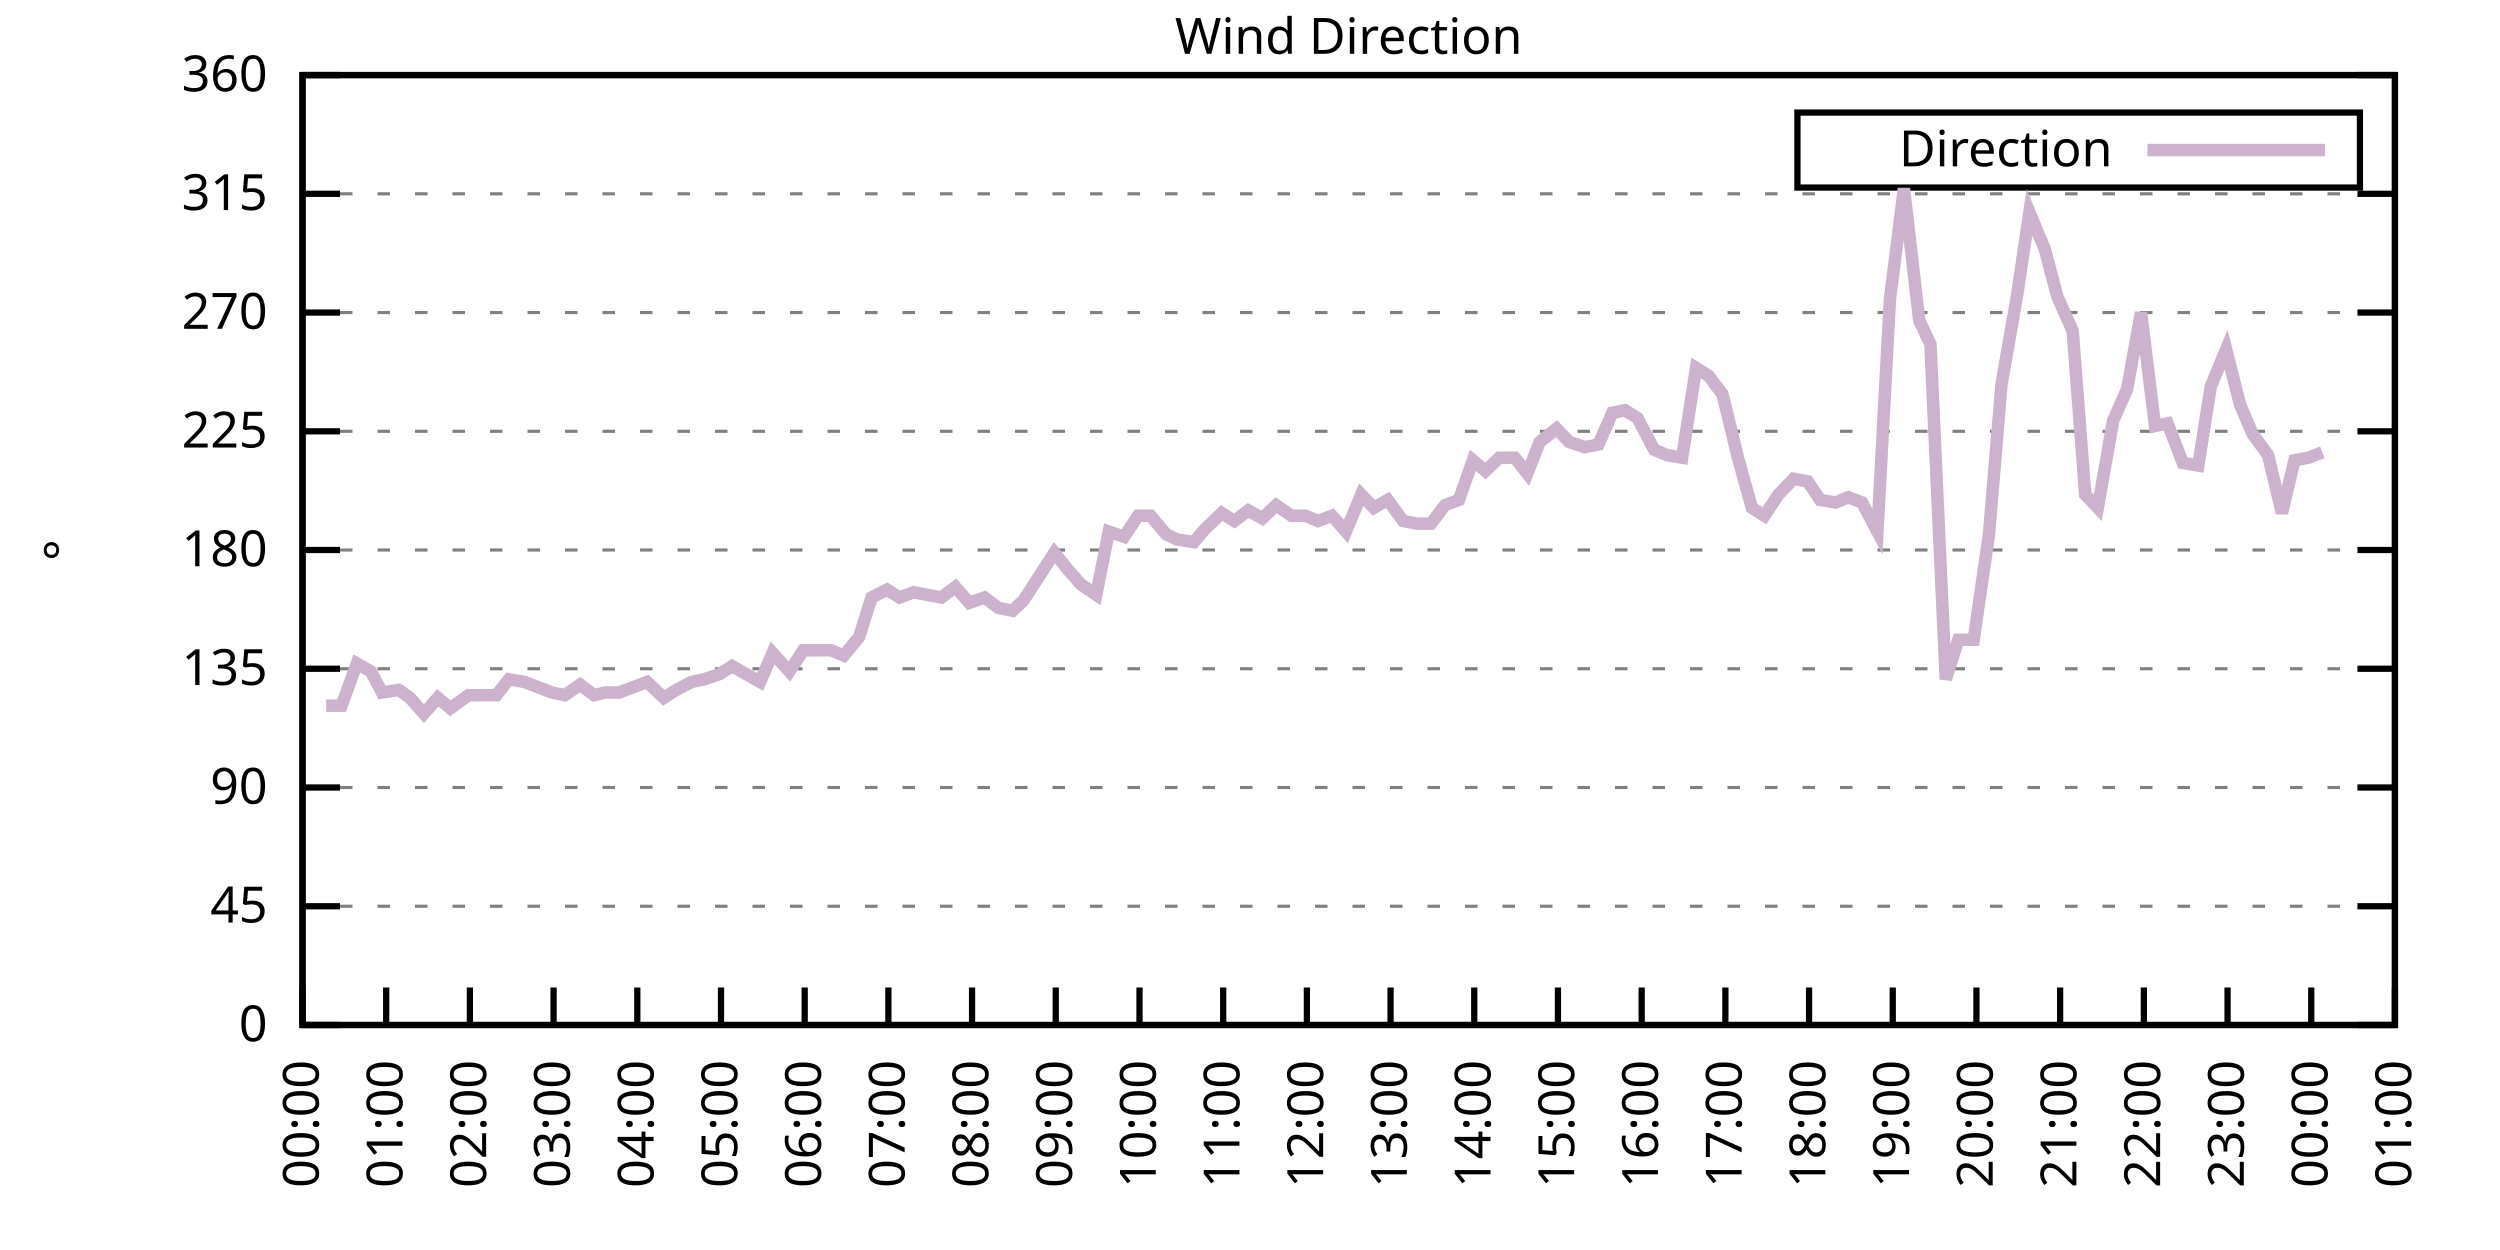
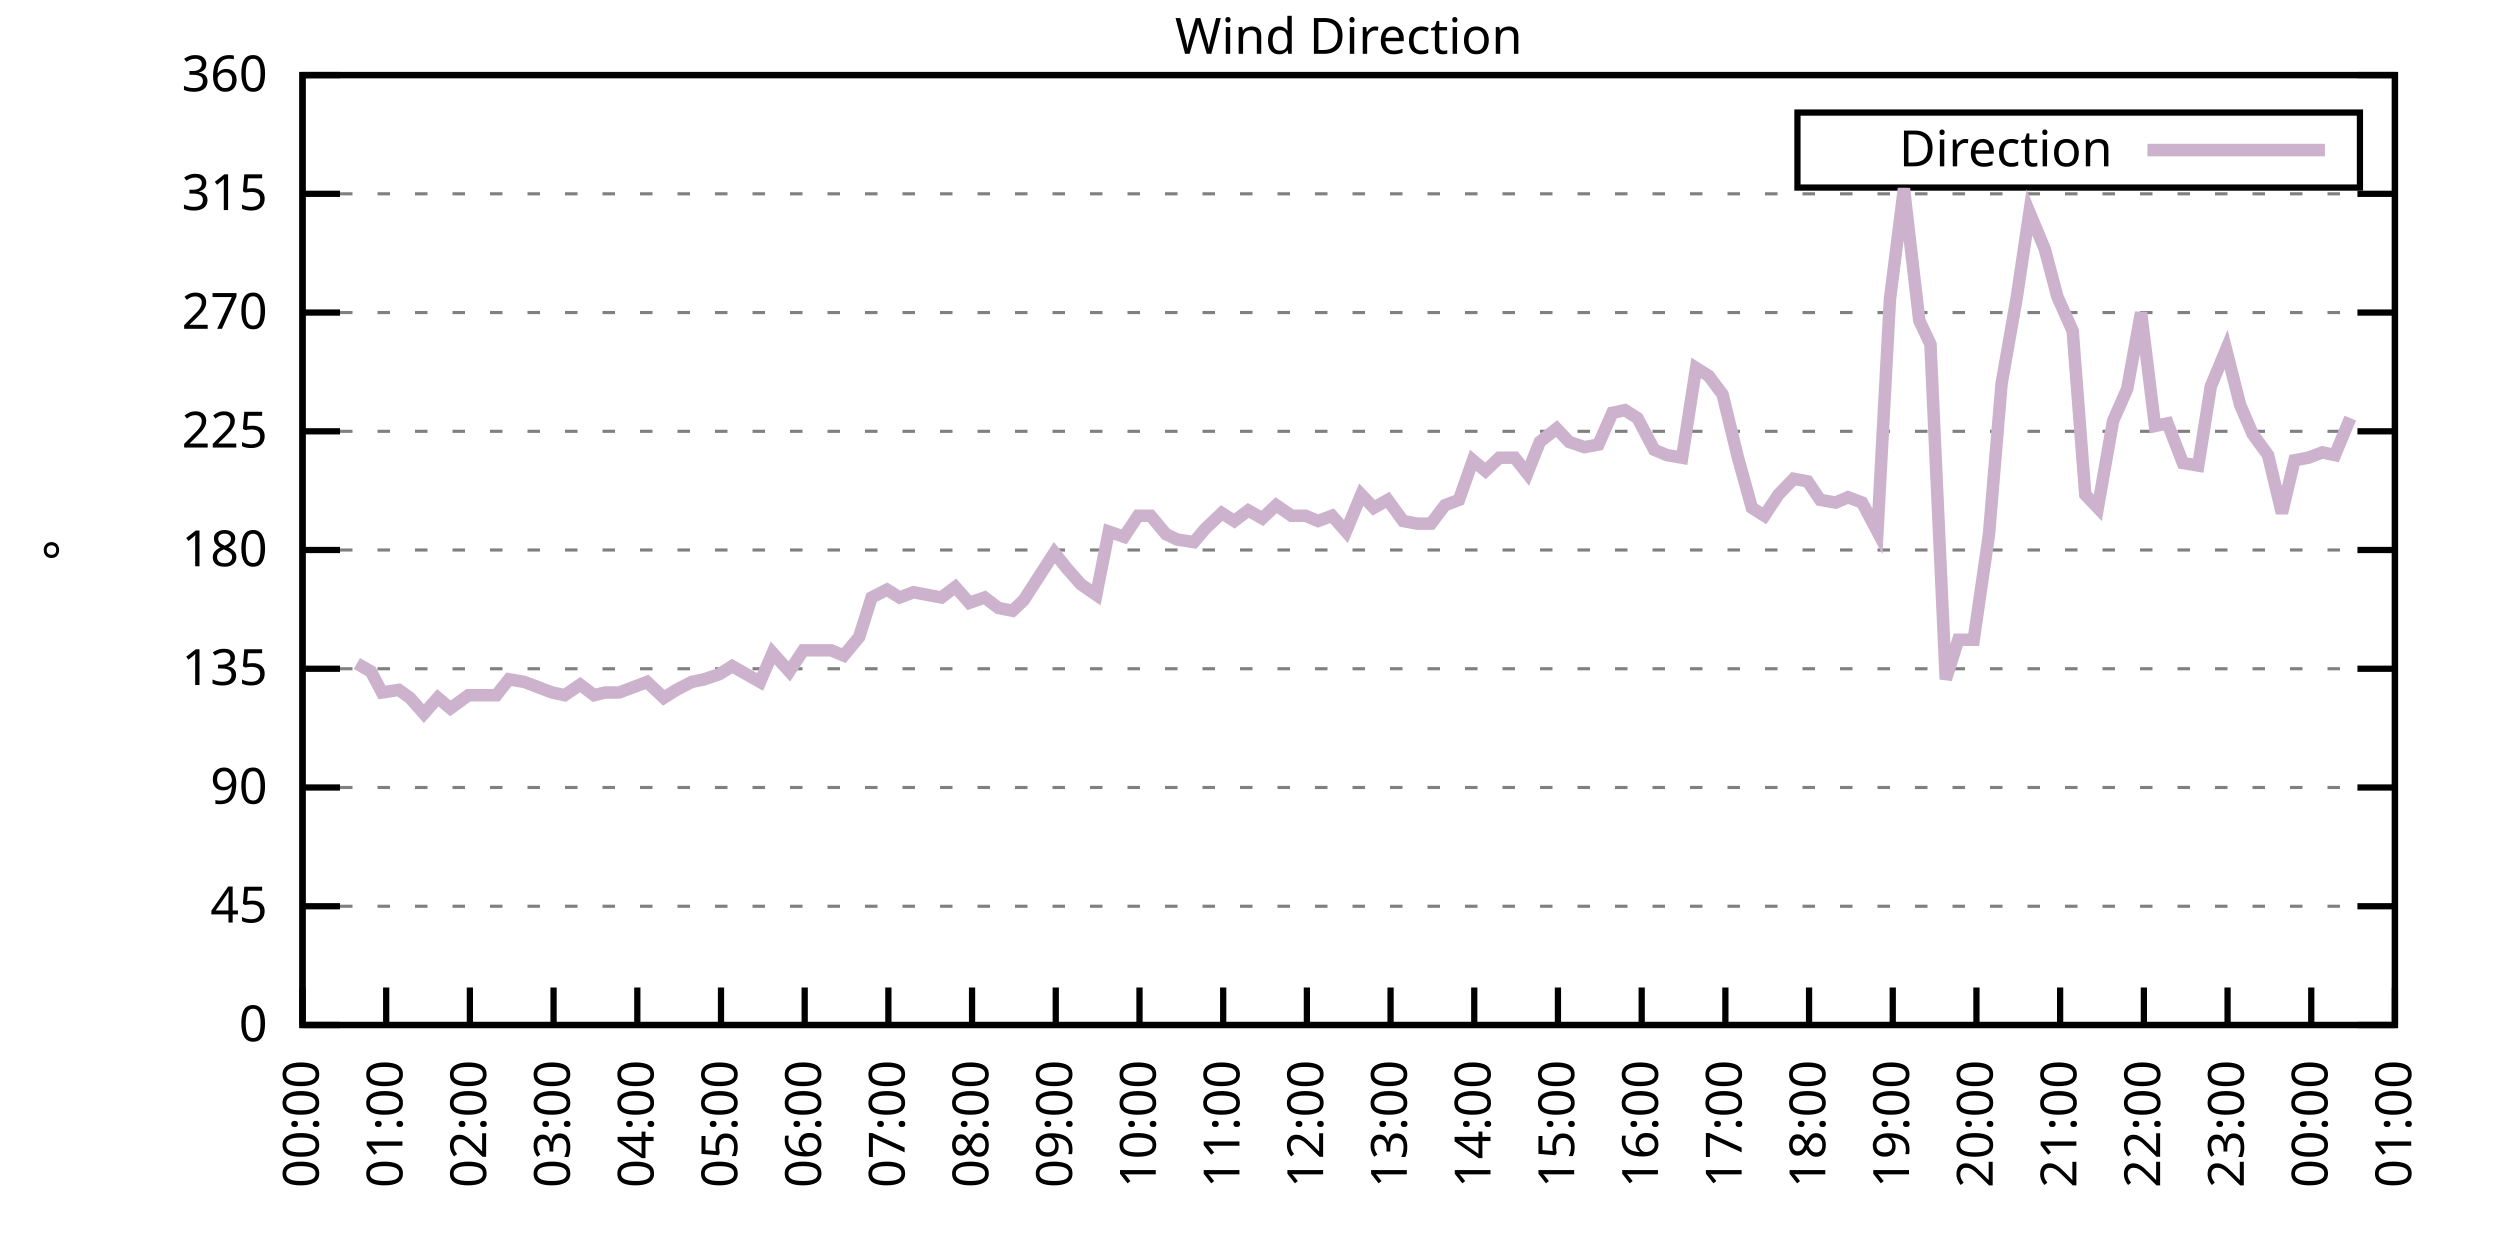
<svg xmlns="http://www.w3.org/2000/svg" xmlns:xlink="http://www.w3.org/1999/xlink" width="400" height="200" viewBox="0 0 400 200">
  <g id="gnuplot_canvas">
    <rect x="0" y="0" width="400" height="200" fill="none" />
    <defs>
      <circle id="gpDot" r="0.5" stroke-width="0.5" stroke="currentColor" />
      <path id="gpPt0" stroke-width="0.333" stroke="currentColor" d="M-1,0 h2 M0,-1 v2" />
      <path id="gpPt1" stroke-width="0.333" stroke="currentColor" d="M-1,-1 L1,1 M1,-1 L-1,1" />
      <path id="gpPt2" stroke-width="0.333" stroke="currentColor" d="M-1,0 L1,0 M0,-1 L0,1 M-1,-1 L1,1 M-1,1 L1,-1" />
      <rect id="gpPt3" stroke-width="0.333" stroke="currentColor" x="-1" y="-1" width="2" height="2" />
      <rect id="gpPt4" stroke-width="0.333" stroke="currentColor" fill="currentColor" x="-1" y="-1" width="2" height="2" />
      <circle id="gpPt5" stroke-width="0.333" stroke="currentColor" cx="0" cy="0" r="1" />
      <use xlink:href="#gpPt5" id="gpPt6" fill="currentColor" stroke="none" />
      <path id="gpPt7" stroke-width="0.333" stroke="currentColor" d="M0,-1.33 L-1.33,0.67 L1.33,0.67 z" />
      <use xlink:href="#gpPt7" id="gpPt8" fill="currentColor" stroke="none" />
      <use xlink:href="#gpPt7" id="gpPt9" stroke="currentColor" transform="rotate(180)" />
      <use xlink:href="#gpPt9" id="gpPt10" fill="currentColor" stroke="none" />
      <use xlink:href="#gpPt3" id="gpPt11" stroke="currentColor" transform="rotate(45)" />
      <use xlink:href="#gpPt11" id="gpPt12" fill="currentColor" stroke="none" />
      <path id="gpPt13" stroke-width="0.333" stroke="currentColor" d="M0,1.330 L1.265,0.411 L0.782,-1.067 L-0.782,-1.076 L-1.265,0.411 z" />
      <use xlink:href="#gpPt13" id="gpPt14" fill="currentColor" stroke="none" />
      <filter id="textbox" filterUnits="objectBoundingBox" x="0" y="0" height="1" width="1">
        <feFlood flood-color="white" flood-opacity="1" result="bgnd" />
        <feComposite in="SourceGraphic" in2="bgnd" operator="atop" />
      </filter>
      <filter id="greybox" filterUnits="objectBoundingBox" x="0" y="0" height="1" width="1">
        <feFlood flood-color="lightgrey" flood-opacity="1" result="grey" />
        <feComposite in="SourceGraphic" in2="grey" operator="atop" />
      </filter>
    </defs>
    <g fill="none" color="white" stroke="currentColor" stroke-width="1.00" stroke-linecap="butt" stroke-linejoin="miter">
</g>
    <g fill="none" color="black" stroke="currentColor" stroke-width="1.00" stroke-linecap="butt" stroke-linejoin="miter">
      <g stroke="none" shape-rendering="crispEdges">
        <polygon fill="rgb(255, 255, 255)" points="48.40,164.00 383.18,164.00 383.18,12.02 48.40,12.02 " />
      </g>
    </g>
    <g fill="none" color="black" stroke="currentColor" stroke-width="1.00" stroke-linecap="butt" stroke-linejoin="miter">
</g>
    <g fill="none" color="black" stroke="black" stroke-width="0.50" stroke-linecap="butt" stroke-linejoin="miter">
</g>
    <g fill="none" color="gray" stroke="currentColor" stroke-width="0.50" stroke-linecap="butt" stroke-linejoin="miter">
      <path stroke="gray" stroke-dasharray="2,4" class="gridline" d="M48.40,164.00 L383.19,164.00  " />
    </g>
    <g fill="none" color="gray" stroke="gray" stroke-width="1.00" stroke-linecap="butt" stroke-linejoin="miter">
</g>
    <g fill="none" color="black" stroke="currentColor" stroke-width="1.00" stroke-linecap="butt" stroke-linejoin="miter">
      <path stroke="black" d="M48.40,164.00 L54.40,164.00 M383.19,164.00 L377.19,164.00  " />
      <g transform="translate(42.80,166.60)" stroke="none" fill="black" font-family="Sans" font-size="8.00" text-anchor="end">
        <text>
          <tspan font-family="Sans"> 0</tspan>
        </text>
      </g>
    </g>
    <g fill="none" color="black" stroke="currentColor" stroke-width="1.00" stroke-linecap="butt" stroke-linejoin="miter">
</g>
    <g fill="none" color="black" stroke="black" stroke-width="0.50" stroke-linecap="butt" stroke-linejoin="miter">
</g>
    <g fill="none" color="gray" stroke="currentColor" stroke-width="0.50" stroke-linecap="butt" stroke-linejoin="miter">
      <path stroke="gray" stroke-dasharray="2,4" class="gridline" d="M48.40,145.00 L383.19,145.00  " />
    </g>
    <g fill="none" color="gray" stroke="gray" stroke-width="1.00" stroke-linecap="butt" stroke-linejoin="miter">
</g>
    <g fill="none" color="black" stroke="currentColor" stroke-width="1.00" stroke-linecap="butt" stroke-linejoin="miter">
      <path stroke="black" d="M48.40,145.00 L54.40,145.00 M383.19,145.00 L377.19,145.00  " />
      <g transform="translate(42.80,147.60)" stroke="none" fill="black" font-family="Sans" font-size="8.00" text-anchor="end">
        <text>
          <tspan font-family="Sans"> 45</tspan>
        </text>
      </g>
    </g>
    <g fill="none" color="black" stroke="currentColor" stroke-width="1.00" stroke-linecap="butt" stroke-linejoin="miter">
</g>
    <g fill="none" color="black" stroke="black" stroke-width="0.50" stroke-linecap="butt" stroke-linejoin="miter">
</g>
    <g fill="none" color="gray" stroke="currentColor" stroke-width="0.50" stroke-linecap="butt" stroke-linejoin="miter">
      <path stroke="gray" stroke-dasharray="2,4" class="gridline" d="M48.40,126.00 L383.19,126.00  " />
    </g>
    <g fill="none" color="gray" stroke="gray" stroke-width="1.00" stroke-linecap="butt" stroke-linejoin="miter">
</g>
    <g fill="none" color="black" stroke="currentColor" stroke-width="1.00" stroke-linecap="butt" stroke-linejoin="miter">
      <path stroke="black" d="M48.40,126.00 L54.40,126.00 M383.19,126.00 L377.19,126.00  " />
      <g transform="translate(42.80,128.60)" stroke="none" fill="black" font-family="Sans" font-size="8.00" text-anchor="end">
        <text>
          <tspan font-family="Sans"> 90</tspan>
        </text>
      </g>
    </g>
    <g fill="none" color="black" stroke="currentColor" stroke-width="1.00" stroke-linecap="butt" stroke-linejoin="miter">
</g>
    <g fill="none" color="black" stroke="black" stroke-width="0.50" stroke-linecap="butt" stroke-linejoin="miter">
</g>
    <g fill="none" color="gray" stroke="currentColor" stroke-width="0.50" stroke-linecap="butt" stroke-linejoin="miter">
      <path stroke="gray" stroke-dasharray="2,4" class="gridline" d="M48.40,107.00 L383.19,107.00  " />
    </g>
    <g fill="none" color="gray" stroke="gray" stroke-width="1.00" stroke-linecap="butt" stroke-linejoin="miter">
</g>
    <g fill="none" color="black" stroke="currentColor" stroke-width="1.00" stroke-linecap="butt" stroke-linejoin="miter">
      <path stroke="black" d="M48.40,107.00 L54.40,107.00 M383.19,107.00 L377.19,107.00  " />
      <g transform="translate(42.80,109.60)" stroke="none" fill="black" font-family="Sans" font-size="8.00" text-anchor="end">
        <text>
          <tspan font-family="Sans"> 135</tspan>
        </text>
      </g>
    </g>
    <g fill="none" color="black" stroke="currentColor" stroke-width="1.00" stroke-linecap="butt" stroke-linejoin="miter">
</g>
    <g fill="none" color="black" stroke="black" stroke-width="0.50" stroke-linecap="butt" stroke-linejoin="miter">
</g>
    <g fill="none" color="gray" stroke="currentColor" stroke-width="0.50" stroke-linecap="butt" stroke-linejoin="miter">
      <path stroke="gray" stroke-dasharray="2,4" class="gridline" d="M48.40,88.00 L383.19,88.00  " />
    </g>
    <g fill="none" color="gray" stroke="gray" stroke-width="1.00" stroke-linecap="butt" stroke-linejoin="miter">
</g>
    <g fill="none" color="black" stroke="currentColor" stroke-width="1.00" stroke-linecap="butt" stroke-linejoin="miter">
      <path stroke="black" d="M48.40,88.00 L54.40,88.00 M383.19,88.00 L377.19,88.00  " />
      <g transform="translate(42.80,90.60)" stroke="none" fill="black" font-family="Sans" font-size="8.00" text-anchor="end">
        <text>
          <tspan font-family="Sans"> 180</tspan>
        </text>
      </g>
    </g>
    <g fill="none" color="black" stroke="currentColor" stroke-width="1.00" stroke-linecap="butt" stroke-linejoin="miter">
</g>
    <g fill="none" color="black" stroke="black" stroke-width="0.50" stroke-linecap="butt" stroke-linejoin="miter">
</g>
    <g fill="none" color="gray" stroke="currentColor" stroke-width="0.50" stroke-linecap="butt" stroke-linejoin="miter">
      <path stroke="gray" stroke-dasharray="2,4" class="gridline" d="M48.40,69.01 L383.19,69.01  " />
    </g>
    <g fill="none" color="gray" stroke="gray" stroke-width="1.00" stroke-linecap="butt" stroke-linejoin="miter">
</g>
    <g fill="none" color="black" stroke="currentColor" stroke-width="1.00" stroke-linecap="butt" stroke-linejoin="miter">
      <path stroke="black" d="M48.40,69.01 L54.40,69.01 M383.19,69.01 L377.19,69.01  " />
      <g transform="translate(42.80,71.61)" stroke="none" fill="black" font-family="Sans" font-size="8.00" text-anchor="end">
        <text>
          <tspan font-family="Sans"> 225</tspan>
        </text>
      </g>
    </g>
    <g fill="none" color="black" stroke="currentColor" stroke-width="1.00" stroke-linecap="butt" stroke-linejoin="miter">
</g>
    <g fill="none" color="black" stroke="black" stroke-width="0.50" stroke-linecap="butt" stroke-linejoin="miter">
</g>
    <g fill="none" color="gray" stroke="currentColor" stroke-width="0.50" stroke-linecap="butt" stroke-linejoin="miter">
      <path stroke="gray" stroke-dasharray="2,4" class="gridline" d="M48.40,50.01 L383.19,50.01  " />
    </g>
    <g fill="none" color="gray" stroke="gray" stroke-width="1.00" stroke-linecap="butt" stroke-linejoin="miter">
</g>
    <g fill="none" color="black" stroke="currentColor" stroke-width="1.00" stroke-linecap="butt" stroke-linejoin="miter">
      <path stroke="black" d="M48.40,50.01 L54.40,50.01 M383.19,50.01 L377.19,50.01  " />
      <g transform="translate(42.80,52.61)" stroke="none" fill="black" font-family="Sans" font-size="8.00" text-anchor="end">
        <text>
          <tspan font-family="Sans"> 270</tspan>
        </text>
      </g>
    </g>
    <g fill="none" color="black" stroke="currentColor" stroke-width="1.00" stroke-linecap="butt" stroke-linejoin="miter">
</g>
    <g fill="none" color="black" stroke="black" stroke-width="0.50" stroke-linecap="butt" stroke-linejoin="miter">
</g>
    <g fill="none" color="gray" stroke="currentColor" stroke-width="0.50" stroke-linecap="butt" stroke-linejoin="miter">
      <path stroke="gray" stroke-dasharray="2,4" class="gridline" d="M48.40,31.01 L383.19,31.01  " />
    </g>
    <g fill="none" color="gray" stroke="gray" stroke-width="1.00" stroke-linecap="butt" stroke-linejoin="miter">
</g>
    <g fill="none" color="black" stroke="currentColor" stroke-width="1.00" stroke-linecap="butt" stroke-linejoin="miter">
      <path stroke="black" d="M48.40,31.01 L54.40,31.01 M383.19,31.01 L377.19,31.01  " />
      <g transform="translate(42.80,33.61)" stroke="none" fill="black" font-family="Sans" font-size="8.00" text-anchor="end">
        <text>
          <tspan font-family="Sans"> 315</tspan>
        </text>
      </g>
    </g>
    <g fill="none" color="black" stroke="currentColor" stroke-width="1.00" stroke-linecap="butt" stroke-linejoin="miter">
</g>
    <g fill="none" color="black" stroke="black" stroke-width="0.50" stroke-linecap="butt" stroke-linejoin="miter">
</g>
    <g fill="none" color="gray" stroke="currentColor" stroke-width="0.50" stroke-linecap="butt" stroke-linejoin="miter">
      <path stroke="gray" stroke-dasharray="2,4" class="gridline" d="M48.40,12.01 L383.19,12.01  " />
    </g>
    <g fill="none" color="gray" stroke="gray" stroke-width="1.00" stroke-linecap="butt" stroke-linejoin="miter">
</g>
    <g fill="none" color="black" stroke="currentColor" stroke-width="1.00" stroke-linecap="butt" stroke-linejoin="miter">
      <path stroke="black" d="M48.40,12.01 L54.40,12.01 M383.19,12.01 L377.19,12.01  " />
      <g transform="translate(42.80,14.61)" stroke="none" fill="black" font-family="Sans" font-size="8.00" text-anchor="end">
        <text>
          <tspan font-family="Sans"> 360</tspan>
        </text>
      </g>
    </g>
    <g fill="none" color="black" stroke="currentColor" stroke-width="1.00" stroke-linecap="butt" stroke-linejoin="miter">
      <path stroke="black" d="M48.40,164.00 L48.40,158.00  " />
      <g transform="translate(51.00,169.60) rotate(270.00)" stroke="none" fill="black" font-family="Sans" font-size="8.00" text-anchor="end">
        <text>
          <tspan font-family="Sans">00:00</tspan>
        </text>
      </g>
    </g>
    <g fill="none" color="black" stroke="currentColor" stroke-width="1.00" stroke-linecap="butt" stroke-linejoin="miter">
      <path stroke="black" d="M61.79,164.00 L61.79,158.00  " />
      <g transform="translate(64.39,169.60) rotate(270.00)" stroke="none" fill="black" font-family="Sans" font-size="8.00" text-anchor="end">
        <text>
          <tspan font-family="Sans">01:00</tspan>
        </text>
      </g>
    </g>
    <g fill="none" color="black" stroke="currentColor" stroke-width="1.00" stroke-linecap="butt" stroke-linejoin="miter">
      <path stroke="black" d="M75.18,164.00 L75.18,158.00  " />
      <g transform="translate(77.78,169.60) rotate(270.00)" stroke="none" fill="black" font-family="Sans" font-size="8.00" text-anchor="end">
        <text>
          <tspan font-family="Sans">02:00</tspan>
        </text>
      </g>
    </g>
    <g fill="none" color="black" stroke="currentColor" stroke-width="1.00" stroke-linecap="butt" stroke-linejoin="miter">
      <path stroke="black" d="M88.57,164.00 L88.57,158.00  " />
      <g transform="translate(91.17,169.60) rotate(270.00)" stroke="none" fill="black" font-family="Sans" font-size="8.00" text-anchor="end">
        <text>
          <tspan font-family="Sans">03:00</tspan>
        </text>
      </g>
    </g>
    <g fill="none" color="black" stroke="currentColor" stroke-width="1.00" stroke-linecap="butt" stroke-linejoin="miter">
      <path stroke="black" d="M101.97,164.00 L101.97,158.00  " />
      <g transform="translate(104.57,169.60) rotate(270.00)" stroke="none" fill="black" font-family="Sans" font-size="8.00" text-anchor="end">
        <text>
          <tspan font-family="Sans">04:00</tspan>
        </text>
      </g>
    </g>
    <g fill="none" color="black" stroke="currentColor" stroke-width="1.00" stroke-linecap="butt" stroke-linejoin="miter">
      <path stroke="black" d="M115.36,164.00 L115.36,158.00  " />
      <g transform="translate(117.96,169.60) rotate(270.00)" stroke="none" fill="black" font-family="Sans" font-size="8.00" text-anchor="end">
        <text>
          <tspan font-family="Sans">05:00</tspan>
        </text>
      </g>
    </g>
    <g fill="none" color="black" stroke="currentColor" stroke-width="1.00" stroke-linecap="butt" stroke-linejoin="miter">
      <path stroke="black" d="M128.75,164.00 L128.75,158.00  " />
      <g transform="translate(131.35,169.60) rotate(270.00)" stroke="none" fill="black" font-family="Sans" font-size="8.00" text-anchor="end">
        <text>
          <tspan font-family="Sans">06:00</tspan>
        </text>
      </g>
    </g>
    <g fill="none" color="black" stroke="currentColor" stroke-width="1.00" stroke-linecap="butt" stroke-linejoin="miter">
      <path stroke="black" d="M142.14,164.00 L142.14,158.00  " />
      <g transform="translate(144.74,169.60) rotate(270.00)" stroke="none" fill="black" font-family="Sans" font-size="8.00" text-anchor="end">
        <text>
          <tspan font-family="Sans">07:00</tspan>
        </text>
      </g>
    </g>
    <g fill="none" color="black" stroke="currentColor" stroke-width="1.00" stroke-linecap="butt" stroke-linejoin="miter">
      <path stroke="black" d="M155.53,164.00 L155.53,158.00  " />
      <g transform="translate(158.13,169.60) rotate(270.00)" stroke="none" fill="black" font-family="Sans" font-size="8.00" text-anchor="end">
        <text>
          <tspan font-family="Sans">08:00</tspan>
        </text>
      </g>
    </g>
    <g fill="none" color="black" stroke="currentColor" stroke-width="1.00" stroke-linecap="butt" stroke-linejoin="miter">
      <path stroke="black" d="M168.92,164.00 L168.92,158.00  " />
      <g transform="translate(171.52,169.60) rotate(270.00)" stroke="none" fill="black" font-family="Sans" font-size="8.00" text-anchor="end">
        <text>
          <tspan font-family="Sans">09:00</tspan>
        </text>
      </g>
    </g>
    <g fill="none" color="black" stroke="currentColor" stroke-width="1.00" stroke-linecap="butt" stroke-linejoin="miter">
      <path stroke="black" d="M182.32,164.00 L182.32,158.00  " />
      <g transform="translate(184.92,169.60) rotate(270.00)" stroke="none" fill="black" font-family="Sans" font-size="8.00" text-anchor="end">
        <text>
          <tspan font-family="Sans">10:00</tspan>
        </text>
      </g>
    </g>
    <g fill="none" color="black" stroke="currentColor" stroke-width="1.00" stroke-linecap="butt" stroke-linejoin="miter">
      <path stroke="black" d="M195.71,164.00 L195.71,158.00  " />
      <g transform="translate(198.31,169.60) rotate(270.00)" stroke="none" fill="black" font-family="Sans" font-size="8.00" text-anchor="end">
        <text>
          <tspan font-family="Sans">11:00</tspan>
        </text>
      </g>
    </g>
    <g fill="none" color="black" stroke="currentColor" stroke-width="1.00" stroke-linecap="butt" stroke-linejoin="miter">
      <path stroke="black" d="M209.10,164.00 L209.10,158.00  " />
      <g transform="translate(211.70,169.60) rotate(270.00)" stroke="none" fill="black" font-family="Sans" font-size="8.00" text-anchor="end">
        <text>
          <tspan font-family="Sans">12:00</tspan>
        </text>
      </g>
    </g>
    <g fill="none" color="black" stroke="currentColor" stroke-width="1.00" stroke-linecap="butt" stroke-linejoin="miter">
      <path stroke="black" d="M222.49,164.00 L222.49,158.00  " />
      <g transform="translate(225.09,169.60) rotate(270.00)" stroke="none" fill="black" font-family="Sans" font-size="8.00" text-anchor="end">
        <text>
          <tspan font-family="Sans">13:00</tspan>
        </text>
      </g>
    </g>
    <g fill="none" color="black" stroke="currentColor" stroke-width="1.00" stroke-linecap="butt" stroke-linejoin="miter">
      <path stroke="black" d="M235.88,164.00 L235.88,158.00  " />
      <g transform="translate(238.48,169.60) rotate(270.00)" stroke="none" fill="black" font-family="Sans" font-size="8.00" text-anchor="end">
        <text>
          <tspan font-family="Sans">14:00</tspan>
        </text>
      </g>
    </g>
    <g fill="none" color="black" stroke="currentColor" stroke-width="1.00" stroke-linecap="butt" stroke-linejoin="miter">
      <path stroke="black" d="M249.27,164.00 L249.27,158.00  " />
      <g transform="translate(251.87,169.60) rotate(270.00)" stroke="none" fill="black" font-family="Sans" font-size="8.00" text-anchor="end">
        <text>
          <tspan font-family="Sans">15:00</tspan>
        </text>
      </g>
    </g>
    <g fill="none" color="black" stroke="currentColor" stroke-width="1.00" stroke-linecap="butt" stroke-linejoin="miter">
      <path stroke="black" d="M262.67,164.00 L262.67,158.00  " />
      <g transform="translate(265.27,169.60) rotate(270.00)" stroke="none" fill="black" font-family="Sans" font-size="8.00" text-anchor="end">
        <text>
          <tspan font-family="Sans">16:00</tspan>
        </text>
      </g>
    </g>
    <g fill="none" color="black" stroke="currentColor" stroke-width="1.00" stroke-linecap="butt" stroke-linejoin="miter">
      <path stroke="black" d="M276.06,164.00 L276.06,158.00  " />
      <g transform="translate(278.66,169.60) rotate(270.00)" stroke="none" fill="black" font-family="Sans" font-size="8.00" text-anchor="end">
        <text>
          <tspan font-family="Sans">17:00</tspan>
        </text>
      </g>
    </g>
    <g fill="none" color="black" stroke="currentColor" stroke-width="1.00" stroke-linecap="butt" stroke-linejoin="miter">
      <path stroke="black" d="M289.45,164.00 L289.45,158.00  " />
      <g transform="translate(292.05,169.60) rotate(270.00)" stroke="none" fill="black" font-family="Sans" font-size="8.00" text-anchor="end">
        <text>
          <tspan font-family="Sans">18:00</tspan>
        </text>
      </g>
    </g>
    <g fill="none" color="black" stroke="currentColor" stroke-width="1.00" stroke-linecap="butt" stroke-linejoin="miter">
      <path stroke="black" d="M302.84,164.00 L302.84,158.00  " />
      <g transform="translate(305.44,169.60) rotate(270.00)" stroke="none" fill="black" font-family="Sans" font-size="8.00" text-anchor="end">
        <text>
          <tspan font-family="Sans">19:00</tspan>
        </text>
      </g>
    </g>
    <g fill="none" color="black" stroke="currentColor" stroke-width="1.00" stroke-linecap="butt" stroke-linejoin="miter">
      <path stroke="black" d="M316.23,164.00 L316.23,158.00  " />
      <g transform="translate(318.83,169.60) rotate(270.00)" stroke="none" fill="black" font-family="Sans" font-size="8.00" text-anchor="end">
        <text>
          <tspan font-family="Sans">20:00</tspan>
        </text>
      </g>
    </g>
    <g fill="none" color="black" stroke="currentColor" stroke-width="1.00" stroke-linecap="butt" stroke-linejoin="miter">
      <path stroke="black" d="M329.62,164.00 L329.62,158.00  " />
      <g transform="translate(332.22,169.60) rotate(270.00)" stroke="none" fill="black" font-family="Sans" font-size="8.00" text-anchor="end">
        <text>
          <tspan font-family="Sans">21:00</tspan>
        </text>
      </g>
    </g>
    <g fill="none" color="black" stroke="currentColor" stroke-width="1.00" stroke-linecap="butt" stroke-linejoin="miter">
      <path stroke="black" d="M343.02,164.00 L343.02,158.00  " />
      <g transform="translate(345.62,169.60) rotate(270.00)" stroke="none" fill="black" font-family="Sans" font-size="8.00" text-anchor="end">
        <text>
          <tspan font-family="Sans">22:00</tspan>
        </text>
      </g>
    </g>
    <g fill="none" color="black" stroke="currentColor" stroke-width="1.00" stroke-linecap="butt" stroke-linejoin="miter">
      <path stroke="black" d="M356.41,164.00 L356.41,158.00  " />
      <g transform="translate(359.01,169.60) rotate(270.00)" stroke="none" fill="black" font-family="Sans" font-size="8.00" text-anchor="end">
        <text>
          <tspan font-family="Sans">23:00</tspan>
        </text>
      </g>
    </g>
    <g fill="none" color="black" stroke="currentColor" stroke-width="1.00" stroke-linecap="butt" stroke-linejoin="miter">
      <path stroke="black" d="M369.80,164.00 L369.80,158.00  " />
      <g transform="translate(372.40,169.60) rotate(270.00)" stroke="none" fill="black" font-family="Sans" font-size="8.00" text-anchor="end">
        <text>
          <tspan font-family="Sans">00:00</tspan>
        </text>
      </g>
    </g>
    <g fill="none" color="black" stroke="currentColor" stroke-width="1.00" stroke-linecap="butt" stroke-linejoin="miter">
      <path stroke="black" d="M383.19,164.00 L383.19,158.00  " />
      <g transform="translate(385.79,169.60) rotate(270.00)" stroke="none" fill="black" font-family="Sans" font-size="8.00" text-anchor="end">
        <text>
          <tspan font-family="Sans">01:00</tspan>
        </text>
      </g>
    </g>
    <g fill="none" color="black" stroke="currentColor" stroke-width="1.00" stroke-linecap="butt" stroke-linejoin="miter">
</g>
    <g fill="none" color="black" stroke="currentColor" stroke-width="1.00" stroke-linecap="butt" stroke-linejoin="miter">
      <path stroke="black" d="M48.40,12.01 L48.40,164.00 L383.19,164.00 L383.19,12.01 L48.40,12.01 Z  " />
    </g>
    <g fill="none" color="black" stroke="currentColor" stroke-width="1.00" stroke-linecap="butt" stroke-linejoin="miter">
</g>
    <g fill="none" color="black" stroke="currentColor" stroke-width="1.00" stroke-linecap="butt" stroke-linejoin="miter">
      <path stroke="black" d="M287.59,30.01 L287.59,18.01 L377.59,18.01 L377.59,30.01 L287.59,30.01 Z  " />
    </g>
    <g id="Wind_direction_plot_1">
      <g fill="none" color="white" stroke="black" stroke-width="2.00" stroke-linecap="butt" stroke-linejoin="miter">
</g>
      <g fill="none" color="black" stroke="currentColor" stroke-width="2.00" stroke-linecap="butt" stroke-linejoin="miter">
        <g transform="translate(337.99,26.61)" stroke="none" fill="black" font-family="Sans" font-size="8.00" text-anchor="end">
          <text>
            <tspan font-family="Sans">Direction</tspan>
          </text>
        </g>
      </g>
      <g fill="none" color="black" stroke="currentColor" stroke-width="2.00" stroke-linecap="butt" stroke-linejoin="miter">
-         <path stroke="rgb(204, 178, 204)" d="M343.59,24.01 L371.99,24.01 M52.19,112.91 L54.65,112.91 L57.10,106.16 L59.34,107.43 L61.12,110.80 L63.80,110.38   L65.59,111.65 L67.82,114.18 L70.05,111.65 L72.06,113.34 L74.96,111.23 L76.30,111.23 L79.42,111.23 L81.43,108.69   L83.89,109.11 L86.12,109.96 L88.35,110.80 L90.36,111.23 L92.82,109.54 L95.05,111.23 L96.83,110.80 L99.06,110.80   L101.30,109.96 L103.53,109.11 L106.21,111.65 L108.22,110.38 L110.67,109.11 L112.68,108.69 L115.13,107.85 L117.14,106.58   L119.38,107.85 L121.61,109.11 L123.62,104.47 L126.29,107.43 L128.53,104.05 L130.54,104.05 L132.99,104.05 L135.00,104.89   L137.45,101.94 L139.46,95.60 L141.92,94.34 L143.93,95.60 L146.16,94.76 L150.62,95.60 L152.85,93.92 L155.09,96.45   L157.54,95.60 L159.77,97.29 L162.01,97.72 L163.79,96.03 L168.70,88.43 L170.71,90.96 L172.94,93.49 L175.40,95.18   L177.41,85.05 L179.86,85.89 L182.09,82.52 L184.10,82.52 L186.56,85.47 L188.34,86.32 L191.02,86.74 L192.81,84.63   L195.48,82.09 L197.49,83.36 L199.73,81.67 L201.96,82.94 L204.19,80.83 L206.64,82.52 L208.88,82.52 L210.88,83.36   L213.12,82.52 L215.35,85.05 L217.80,79.14 L219.81,81.25 L222.04,79.98 L224.50,83.36 L226.73,83.78 L228.96,83.78   L231.20,80.83 L233.43,79.98 L235.66,73.65 L237.67,75.34 L239.90,73.23 L242.36,73.23 L244.36,75.76 L246.37,70.70   L249.05,68.58 L251.06,70.70 L253.51,71.54 L255.75,71.12 L257.98,66.05 L259.99,65.63 L262.00,66.90 L264.67,71.96   L266.68,72.81 L269.14,73.23 L271.37,58.87 L273.38,60.14 L275.61,63.10 L278.07,73.23 L280.30,81.25 L282.31,82.52   L284.54,79.14 L286.99,76.61 L289.23,77.03 L291.23,79.98 L293.69,80.41 L295.70,79.56 L297.93,80.41 L300.39,85.05   L302.39,47.90 L304.63,30.16 L307.08,51.27 L308.87,55.07 L311.32,108.69 L313.33,102.36 L315.79,102.36 L318.24,85.47   L320.25,61.41 L322.70,47.47 L324.71,33.96 L327.17,39.87 L329.18,47.47 L331.63,52.96 L333.64,79.14 L335.65,81.25   L338.10,67.32 L340.34,62.25 L342.57,50.01 L344.80,68.16 L346.81,67.74 L349.26,74.07 L351.72,74.49 L353.73,61.83   L356.18,55.92 L358.42,64.78 L360.42,69.43 L362.88,72.81 L365.11,82.09 L367.12,73.65 L369.35,73.23 L371.58,72.38    " />
+         <path stroke="rgb(204, 178, 204)" d="M343.59,24.01 L371.99,24.01 M57.10,106.16 L59.34,107.43 L61.12,110.80 L63.80,110.38 L65.59,111.65 L67.82,114.18   L70.05,111.65 L72.06,113.34 L74.96,111.23 L76.30,111.23 L79.42,111.23 L81.43,108.69 L83.89,109.11 L86.12,109.96   L88.35,110.80 L90.36,111.23 L92.82,109.54 L95.05,111.23 L96.83,110.80 L99.06,110.80 L101.30,109.96 L103.53,109.11   L106.21,111.65 L108.22,110.38 L110.67,109.11 L112.68,108.69 L115.13,107.85 L117.14,106.58 L119.38,107.85 L121.61,109.11   L123.62,104.47 L126.29,107.43 L128.53,104.05 L130.54,104.05 L132.99,104.05 L135.00,104.89 L137.45,101.94 L139.46,95.60   L141.92,94.34 L143.93,95.60 L146.16,94.76 L150.62,95.60 L152.85,93.92 L155.09,96.45 L157.54,95.60 L159.77,97.29   L162.01,97.72 L163.79,96.03 L168.70,88.43 L170.71,90.96 L172.94,93.49 L175.40,95.18 L177.41,85.05 L179.86,85.89   L182.09,82.52 L184.10,82.52 L186.56,85.47 L188.34,86.32 L191.02,86.74 L192.81,84.63 L195.48,82.09 L197.49,83.36   L199.73,81.67 L201.96,82.94 L204.19,80.83 L206.64,82.52 L208.88,82.52 L210.88,83.36 L213.12,82.52 L215.35,85.05   L217.80,79.14 L219.81,81.25 L222.04,79.98 L224.50,83.36 L226.73,83.78 L228.96,83.78 L231.20,80.83 L233.43,79.98   L235.66,73.65 L237.67,75.34 L239.90,73.23 L242.36,73.23 L244.36,75.76 L246.37,70.70 L249.05,68.58 L251.06,70.70   L253.51,71.54 L255.75,71.12 L257.98,66.05 L259.99,65.63 L262.00,66.90 L264.67,71.96 L266.68,72.81 L269.14,73.23   L271.37,58.87 L273.38,60.14 L275.61,63.10 L278.07,73.23 L280.30,81.25 L282.31,82.52 L284.54,79.14 L286.99,76.61   L289.23,77.03 L291.23,79.98 L293.69,80.41 L295.70,79.56 L297.93,80.41 L300.39,85.05 L302.39,47.90 L304.63,30.16   L307.08,51.27 L308.87,55.07 L311.32,108.69 L313.33,102.36 L315.79,102.36 L318.24,85.47 L320.25,61.41 L322.70,47.47   L324.71,33.96 L327.17,39.87 L329.18,47.47 L331.63,52.96 L333.64,79.14 L335.65,81.25 L338.10,67.32 L340.34,62.25   L342.57,50.01 L344.80,68.16 L346.81,67.74 L349.26,74.07 L351.72,74.49 L353.73,61.83 L356.18,55.92 L358.42,64.78   L360.42,69.43 L362.88,72.81 L365.11,82.09 L367.12,73.65 L369.35,73.23 L371.58,72.38 L373.59,72.81 L376.05,66.90    " />
      </g>
    </g>
    <g fill="none" color="black" stroke="currentColor" stroke-width="2.00" stroke-linecap="butt" stroke-linejoin="miter">
</g>
    <g fill="none" color="black" stroke="black" stroke-width="1.00" stroke-linecap="butt" stroke-linejoin="miter">
</g>
    <g fill="none" color="black" stroke="currentColor" stroke-width="1.00" stroke-linecap="butt" stroke-linejoin="miter">
      <path stroke="black" d="M48.40,12.01 L48.40,164.00 L383.19,164.00 L383.19,12.01 L48.40,12.01 Z  " />
      <g transform="translate(12.80,88.01) rotate(270.00)" stroke="none" fill="black" font-family="Sans" font-size="8.00" text-anchor="middle">
        <text>
          <tspan font-family="Sans">°</tspan>
        </text>
      </g>
    </g>
    <g fill="none" color="black" stroke="currentColor" stroke-width="1.00" stroke-linecap="butt" stroke-linejoin="miter">
</g>
    <g fill="none" color="black" stroke="currentColor" stroke-width="1.00" stroke-linecap="butt" stroke-linejoin="miter">
      <g transform="translate(215.79,8.61)" stroke="none" fill="black" font-family="Sans" font-size="8.00" text-anchor="middle">
        <text>
          <tspan font-family="Sans">Wind Direction</tspan>
        </text>
      </g>
    </g>
    <g fill="none" color="black" stroke="currentColor" stroke-width="1.00" stroke-linecap="butt" stroke-linejoin="miter">
</g>
  </g>
</svg>
